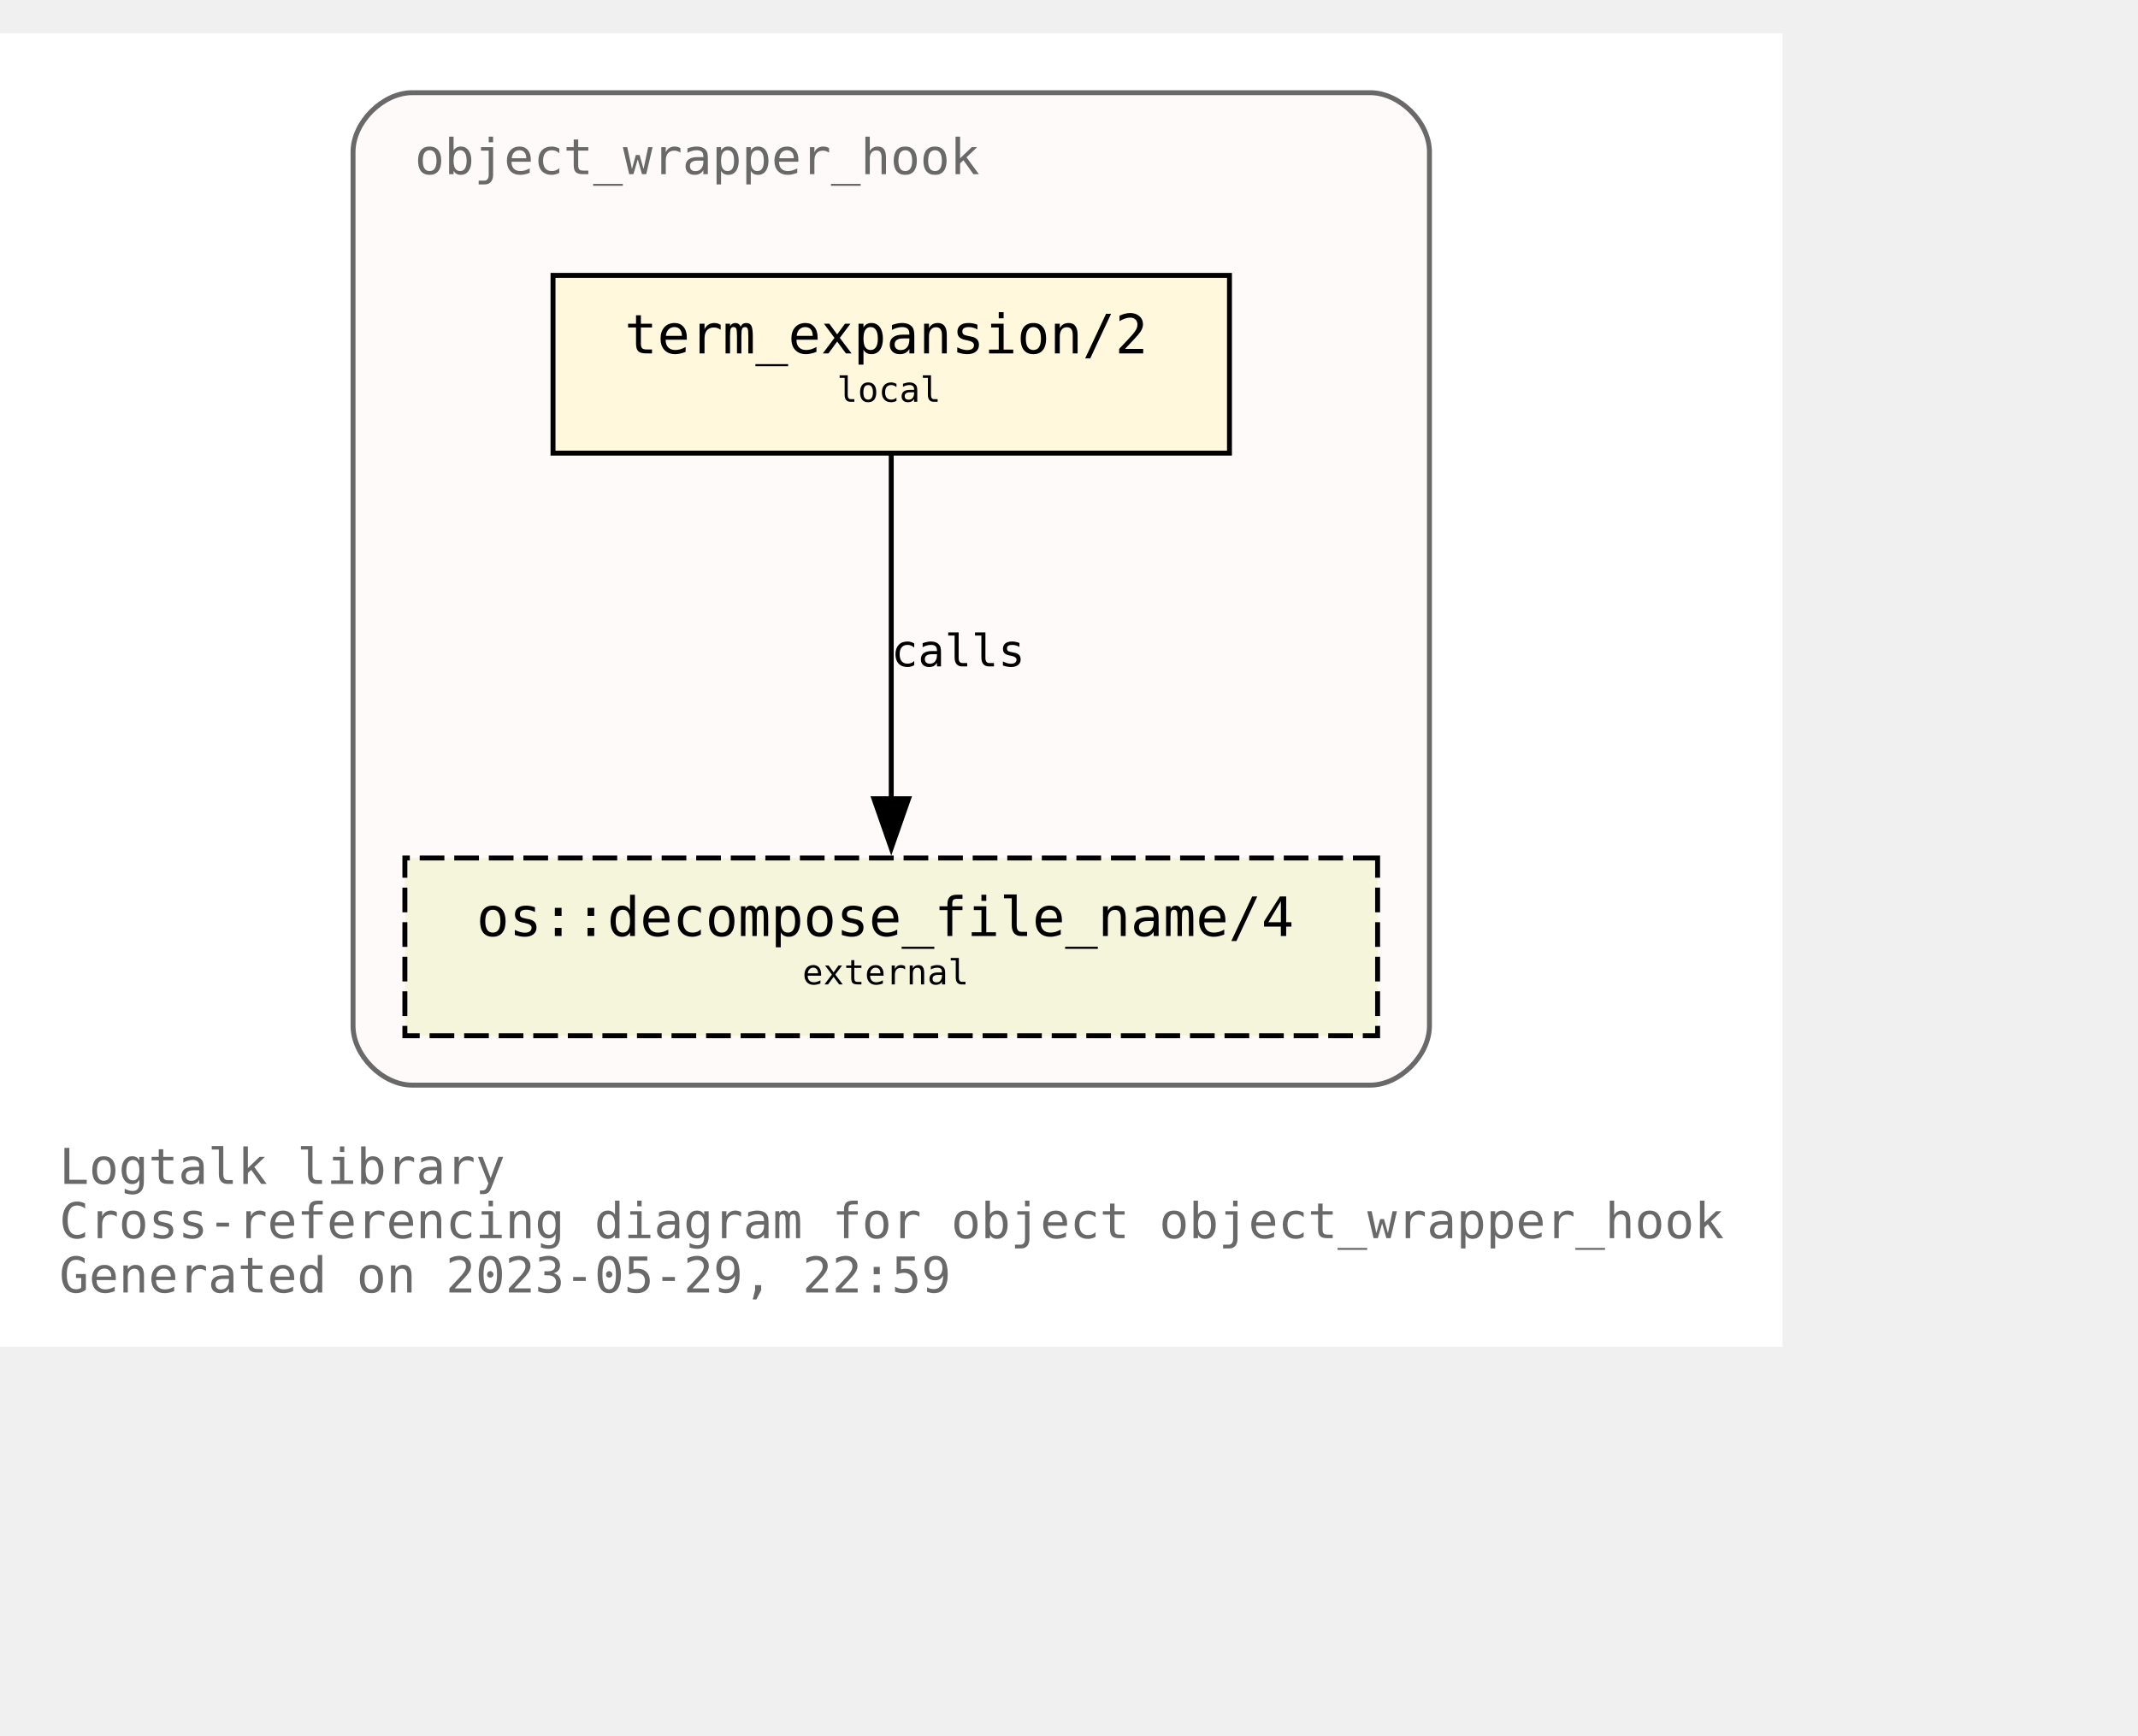
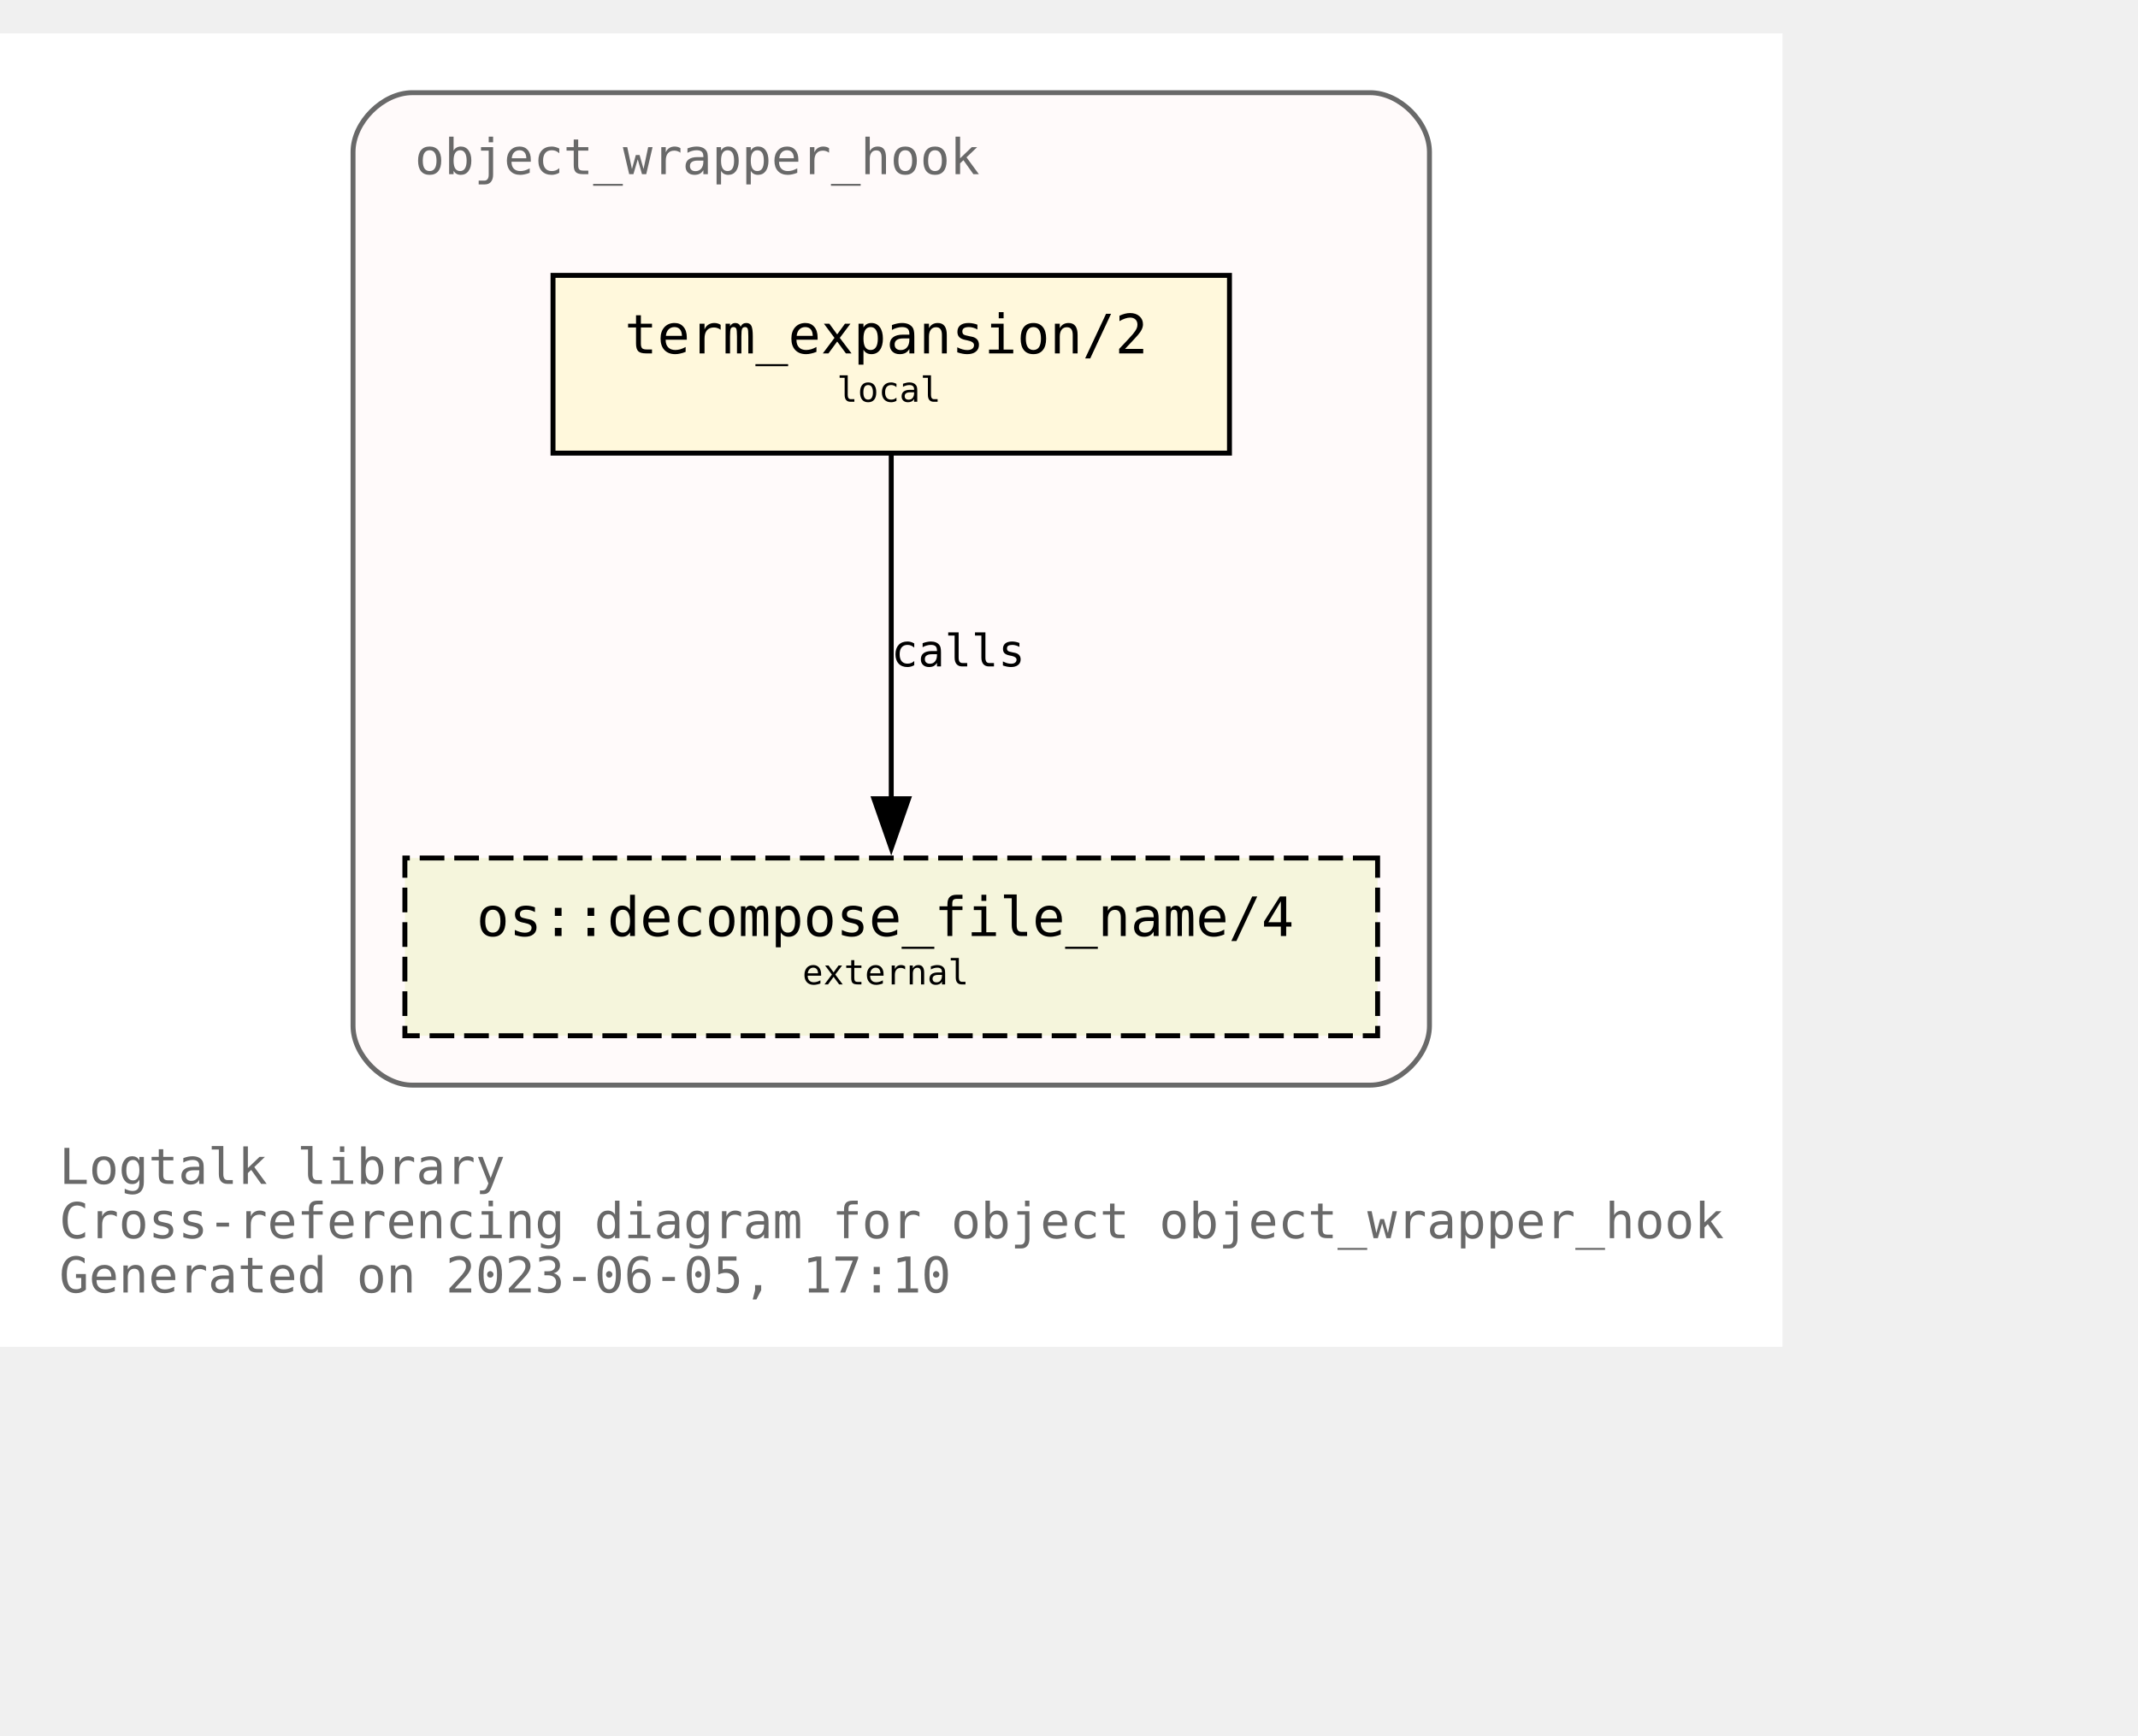
<svg xmlns="http://www.w3.org/2000/svg" xmlns:xlink="http://www.w3.org/1999/xlink" width="505pt" height="410pt" viewBox="72.00 72.00 433.00 338.00">
  <g id="graph0" class="graph" transform="scale(1 1) rotate(0) translate(76 334)">
    <polygon fill="white" stroke="none" points="-4,4 -4,-262 357,-262 357,4 -4,4" />
    <text text-anchor="start" x="8" y="-29" font-family="Monospace" font-size="10.00" fill="dimgray">Logtalk library</text>
    <text text-anchor="start" x="8" y="-18" font-family="Monospace" font-size="10.00" fill="dimgray">Cross-referencing diagram for object object_wrapper_hook</text>
-     <text text-anchor="start" x="8" y="-7" font-family="Monospace" font-size="10.00" fill="dimgray">Generated on 2023-05-29, 22:59</text>
+     <text text-anchor="start" x="8" y="-7" font-family="Monospace" font-size="10.00" fill="dimgray">Generated on 2023-06-05, 17:10</text>
    <g id="clust1" class="cluster">
      <g id="a_clust1">
        <a xlink:title="object_wrapper_hook">
          <path fill="snow" stroke="dimgray" d="M79.5,-49C79.5,-49 273.5,-49 273.5,-49 279.5,-49 285.5,-55 285.5,-61 285.5,-61 285.5,-238 285.5,-238 285.5,-244 279.5,-250 273.5,-250 273.5,-250 79.5,-250 79.5,-250 73.5,-250 67.5,-244 67.5,-238 67.5,-238 67.5,-61 67.5,-61 67.5,-55 73.5,-49 79.5,-49" />
          <g id="a_clust1_0">
-             <a xlink:href="https://github.com/LogtalkDotOrg/logtalk3/tree/31cf5edf6d21d064dfc9311e2404d75c8e3f0631/library/hook_objects/object_wrapper_hook.lgt" xlink:title="https://github.com/LogtalkDotOrg/logtalk3/tree/31cf5edf6d21d064dfc9311e2404d75c8e3f0631/library/hook_objects/object_wrapper_hook.lgt">
+             <a xlink:href="https://github.com/LogtalkDotOrg/logtalk3/tree/1000c624a6e2199512e0bfbb1ebd9eae9182fcc8/library/hook_objects/object_wrapper_hook.lgt" xlink:title="https://github.com/LogtalkDotOrg/logtalk3/tree/1000c624a6e2199512e0bfbb1ebd9eae9182fcc8/library/hook_objects/object_wrapper_hook.lgt">
              <text text-anchor="start" x="80" y="-233.5" font-family="Monospace" font-size="10.00" fill="dimgray">object_wrapper_hook</text>
            </a>
          </g>
        </a>
      </g>
    </g>
    <g id="node1" class="node">
      <g id="a_node1">
-         <a xlink:href="https://github.com/LogtalkDotOrg/logtalk3/tree/31cf5edf6d21d064dfc9311e2404d75c8e3f0631/library/hook_objects/object_wrapper_hook.lgt#L39" xlink:title="https://github.com/LogtalkDotOrg/logtalk3/tree/31cf5edf6d21d064dfc9311e2404d75c8e3f0631/library/hook_objects/object_wrapper_hook.lgt#L39">
+         <a xlink:href="https://github.com/LogtalkDotOrg/logtalk3/tree/1000c624a6e2199512e0bfbb1ebd9eae9182fcc8/library/hook_objects/object_wrapper_hook.lgt#L39" xlink:title="https://github.com/LogtalkDotOrg/logtalk3/tree/1000c624a6e2199512e0bfbb1ebd9eae9182fcc8/library/hook_objects/object_wrapper_hook.lgt#L39">
          <polygon fill="cornsilk" stroke="black" points="245,-213 108,-213 108,-177 245,-177 245,-213" />
          <text text-anchor="start" x="116.5" y="-197.8" font-family="Monospace" font-size="9.00"> </text>
          <text text-anchor="start" x="122.5" y="-197.2" font-family="Monospace" font-size="11.00">term_expansion/2</text>
          <text text-anchor="start" x="231.5" y="-197.8" font-family="Monospace" font-size="9.00"> </text>
          <text text-anchor="start" x="116.5" y="-186.8" font-family="Monospace" font-size="9.00"> </text>
          <text text-anchor="start" x="165.5" y="-187.4" font-family="Monospace" font-size="7.00">local</text>
          <text text-anchor="start" x="231.5" y="-186.8" font-family="Monospace" font-size="9.00"> </text>
        </a>
      </g>
    </g>
    <g id="node2" class="node">
      <g id="a_node2">
        <a xlink:href="https://logtalk.org/library/osp_0.html#decompose_file_name/4" xlink:title="https://logtalk.org/library/osp_0.html#decompose_file_name/4">
          <polygon fill="beige" stroke="black" stroke-dasharray="5,2" points="275,-95 78,-95 78,-59 275,-59 275,-95" />
          <text text-anchor="start" x="86.5" y="-79.8" font-family="Monospace" font-size="9.00"> </text>
          <text text-anchor="start" x="92.5" y="-79.2" font-family="Monospace" font-size="11.00">os::decompose_file_name/4</text>
          <text text-anchor="start" x="261.5" y="-79.8" font-family="Monospace" font-size="9.00"> </text>
          <text text-anchor="start" x="86.5" y="-68.8" font-family="Monospace" font-size="9.00"> </text>
          <text text-anchor="start" x="158.5" y="-69.4" font-family="Monospace" font-size="7.00">external</text>
          <text text-anchor="start" x="261.5" y="-68.8" font-family="Monospace" font-size="9.00"> </text>
        </a>
      </g>
    </g>
    <g id="edge1" class="edge">
      <g id="a_edge1">
-         <a xlink:href="https://github.com/LogtalkDotOrg/logtalk3/tree/31cf5edf6d21d064dfc9311e2404d75c8e3f0631/library/hook_objects/object_wrapper_hook.lgt#L39" xlink:title="calls">
+         <a xlink:href="https://github.com/LogtalkDotOrg/logtalk3/tree/1000c624a6e2199512e0bfbb1ebd9eae9182fcc8/library/hook_objects/object_wrapper_hook.lgt#L39" xlink:title="calls">
          <path fill="none" stroke="black" d="M176.5,-176.63C176.5,-158.18 176.5,-128.7 176.5,-106.77" />
          <polygon fill="black" stroke="black" points="180,-107 176.5,-97 173,-107 180,-107" />
        </a>
      </g>
      <g id="a_edge1-label">
-         <a xlink:href="https://github.com/LogtalkDotOrg/logtalk3/tree/31cf5edf6d21d064dfc9311e2404d75c8e3f0631/library/hook_objects/object_wrapper_hook.lgt#L39" xlink:title="https://github.com/LogtalkDotOrg/logtalk3/tree/31cf5edf6d21d064dfc9311e2404d75c8e3f0631/library/hook_objects/object_wrapper_hook.lgt#L39">
+         <a xlink:href="https://github.com/LogtalkDotOrg/logtalk3/tree/1000c624a6e2199512e0bfbb1ebd9eae9182fcc8/library/hook_objects/object_wrapper_hook.lgt#L39" xlink:title="https://github.com/LogtalkDotOrg/logtalk3/tree/1000c624a6e2199512e0bfbb1ebd9eae9182fcc8/library/hook_objects/object_wrapper_hook.lgt#L39">
          <text text-anchor="start" x="176.5" y="-133.8" font-family="Monospace" font-size="9.00">calls</text>
        </a>
      </g>
    </g>
  </g>
</svg>
